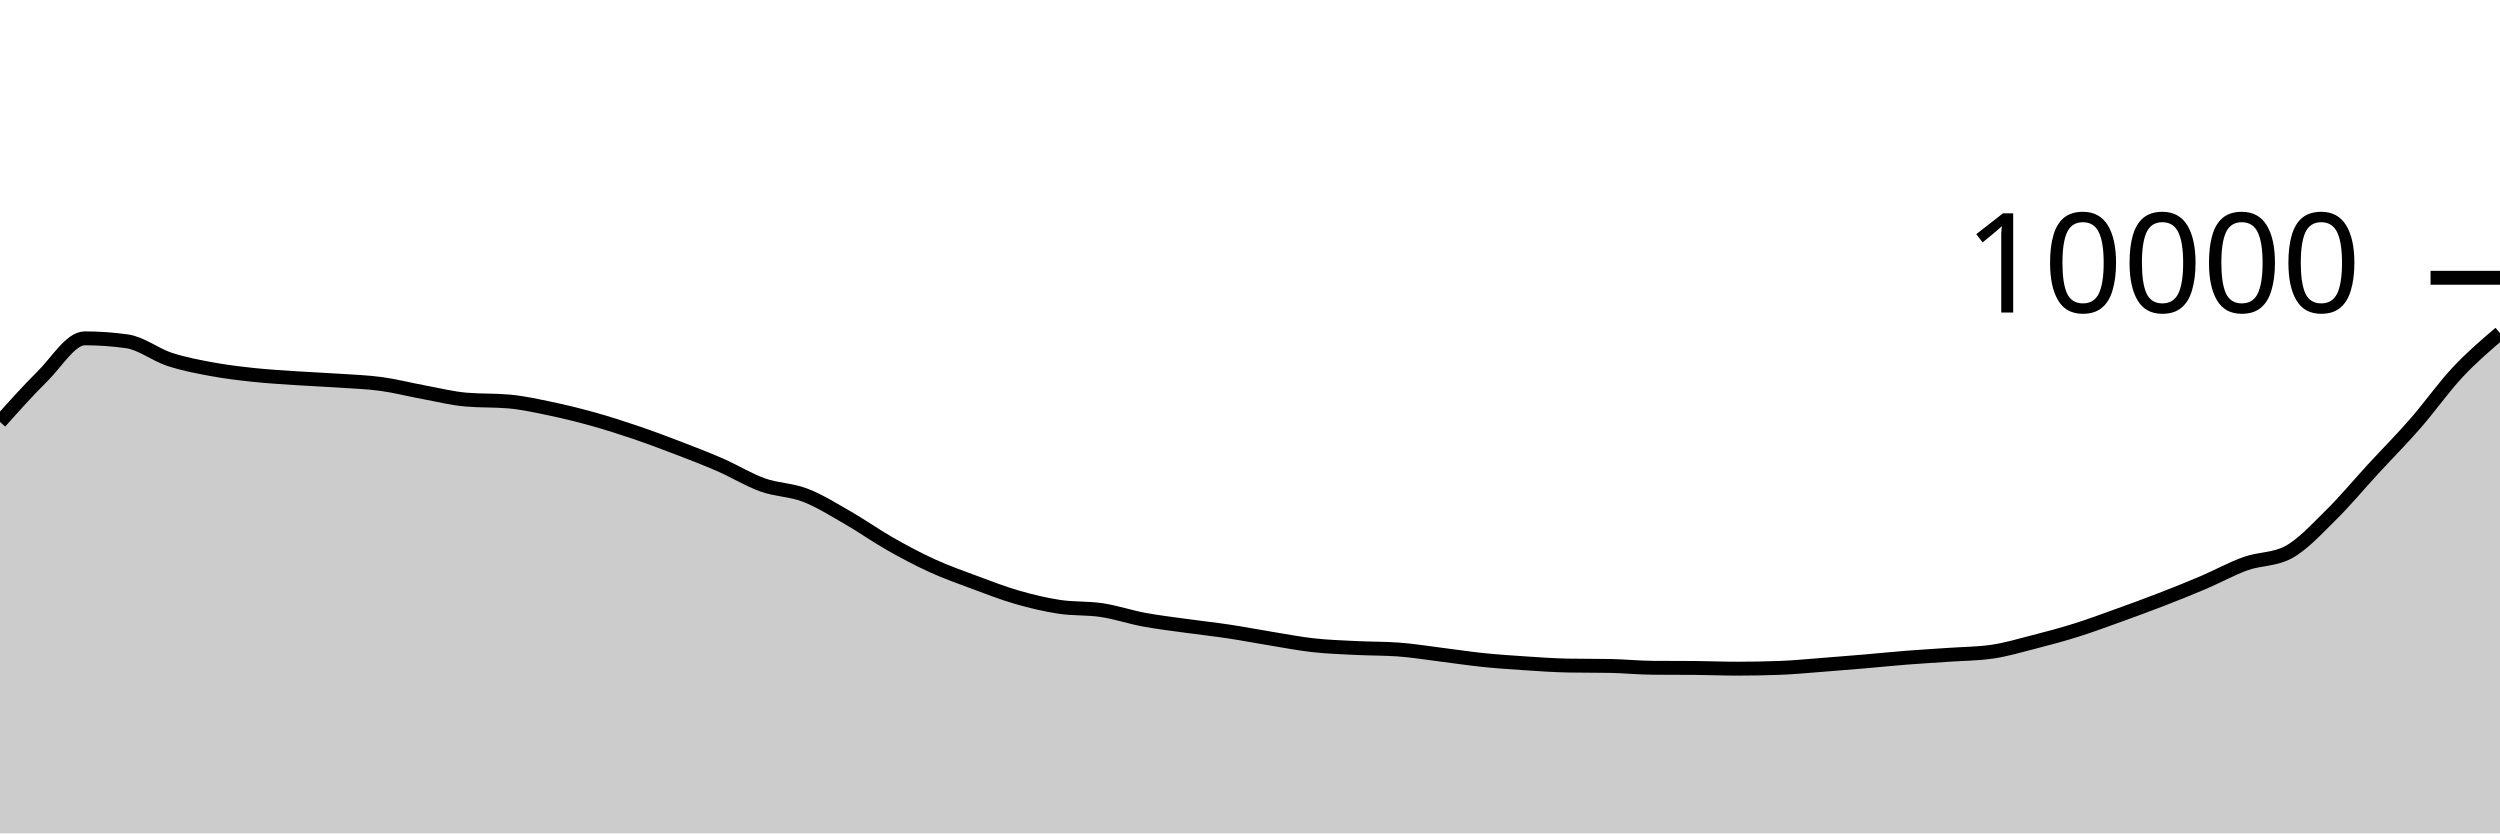
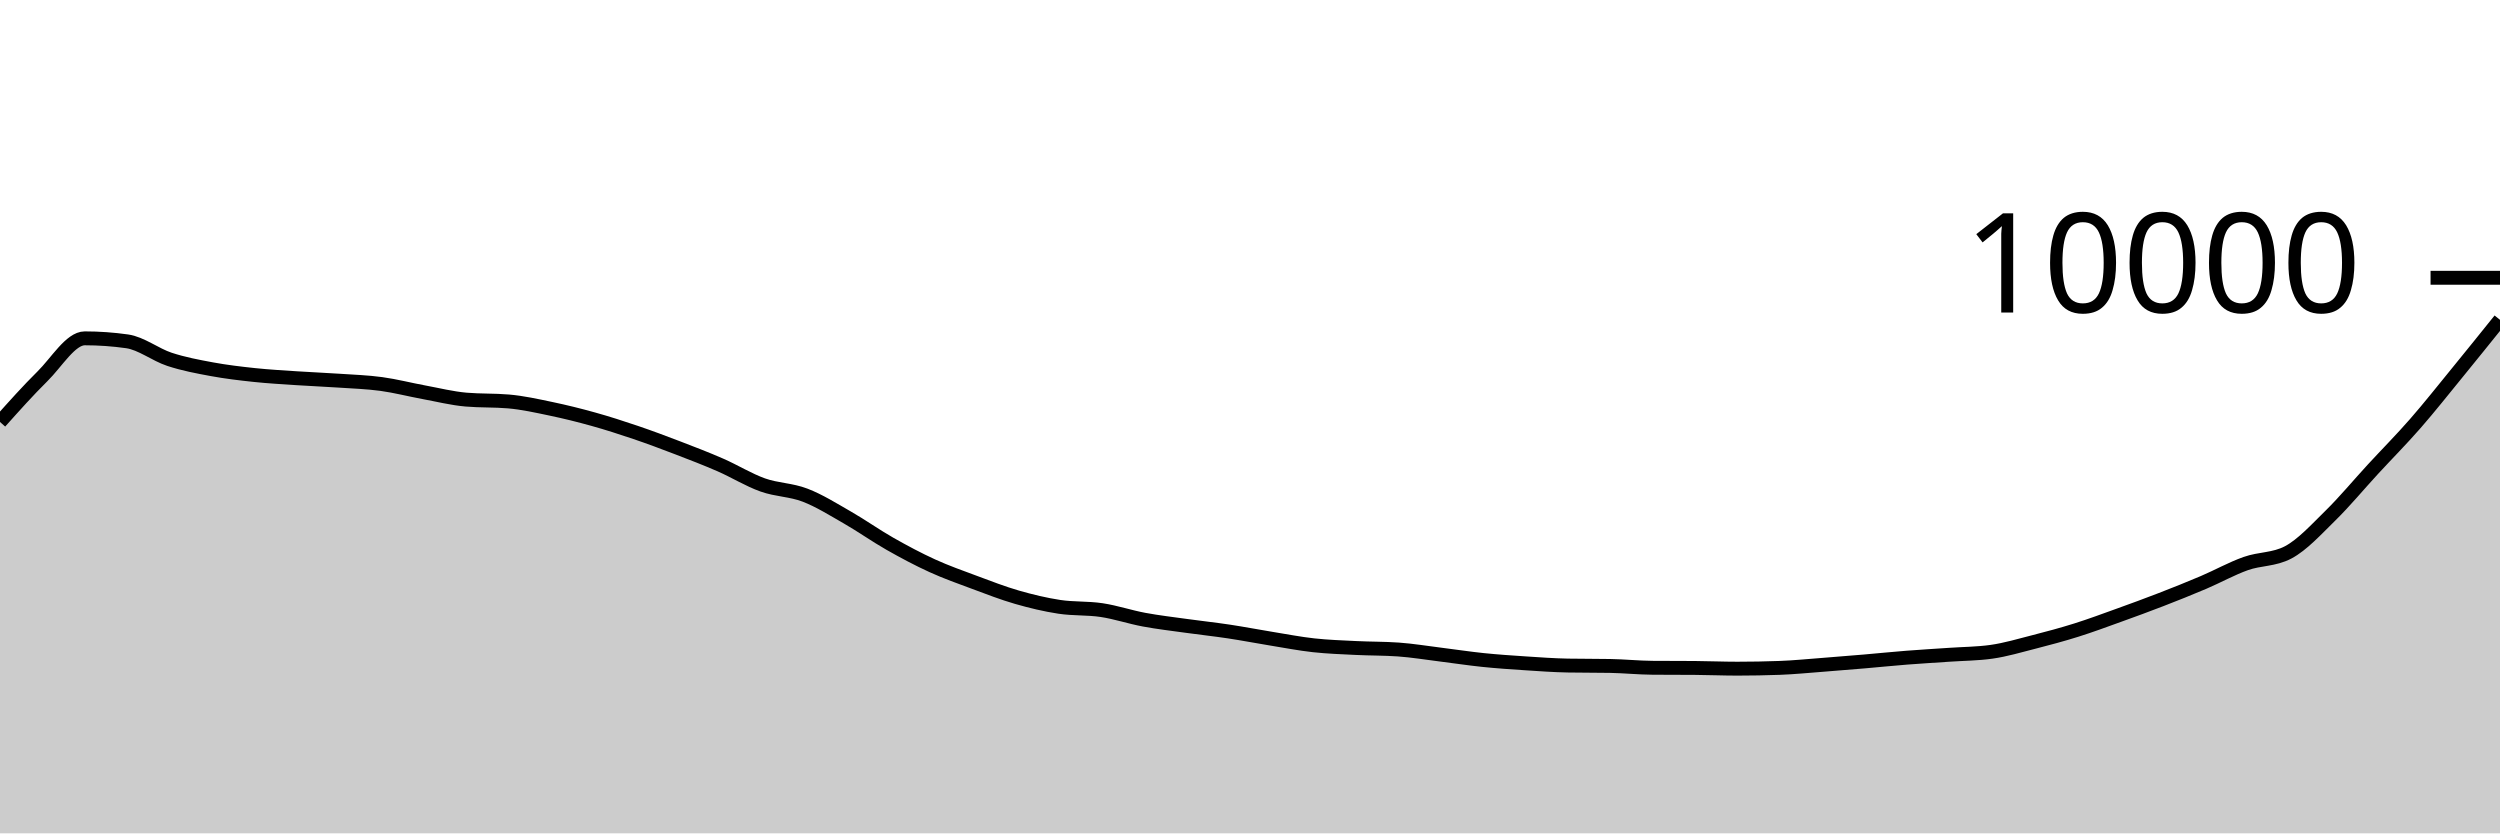
<svg xmlns="http://www.w3.org/2000/svg" viewBox="0 0 180 60">
  <g transform="translate(0,20)">
-     <path class="area" fill="rgba(0, 0, 0, 0.2)" d="M0,10.38C1.017,9.242,2.034,8.103,3.051,7.1C4.068,6.097,5.085,4.36,6.102,4.36C7.119,4.36,8.136,4.432,9.153,4.576C10.169,4.72,11.186,5.537,12.203,5.872C13.22,6.207,14.237,6.396,15.254,6.584C16.271,6.772,17.288,6.892,18.305,7C19.322,7.108,20.339,7.164,21.356,7.232C22.373,7.3,23.39,7.339,24.407,7.408C25.424,7.477,26.441,7.509,27.458,7.648C28.475,7.787,29.492,8.053,30.508,8.24C31.525,8.427,32.542,8.684,33.559,8.772C34.576,8.86,35.593,8.816,36.61,8.904C37.627,8.992,38.644,9.219,39.661,9.432C40.678,9.645,41.695,9.896,42.712,10.18C43.729,10.464,44.746,10.791,45.763,11.136C46.78,11.481,47.797,11.862,48.814,12.252C49.831,12.642,50.847,13.032,51.864,13.476C52.881,13.92,53.898,14.553,54.915,14.916C55.932,15.279,56.949,15.261,57.966,15.652C58.983,16.043,60,16.681,61.017,17.264C62.034,17.847,63.051,18.57,64.068,19.148C65.085,19.726,66.102,20.268,67.119,20.732C68.136,21.196,69.153,21.554,70.169,21.932C71.186,22.31,72.203,22.707,73.22,23C74.237,23.293,75.254,23.537,76.271,23.692C77.288,23.847,78.305,23.774,79.322,23.928C80.339,24.082,81.356,24.427,82.373,24.616C83.39,24.805,84.407,24.922,85.424,25.064C86.441,25.206,87.458,25.315,88.475,25.468C89.492,25.621,90.508,25.819,91.525,25.984C92.542,26.149,93.559,26.348,94.576,26.46C95.593,26.572,96.61,26.605,97.627,26.656C98.644,26.707,99.661,26.692,100.678,26.764C101.695,26.836,102.712,27.006,103.729,27.132C104.746,27.258,105.763,27.415,106.78,27.52C107.797,27.625,108.814,27.693,109.831,27.76C110.847,27.827,111.864,27.901,112.881,27.92C113.898,27.939,114.915,27.929,115.932,27.948C116.949,27.967,117.966,28.072,118.983,28.08C120,28.088,121.017,28.084,122.034,28.092C123.051,28.1,124.068,28.144,125.085,28.144C126.102,28.144,127.119,28.125,128.136,28.088C129.153,28.051,130.169,27.949,131.186,27.872C132.203,27.795,133.22,27.711,134.237,27.624C135.254,27.537,136.271,27.432,137.288,27.352C138.305,27.272,139.322,27.215,140.339,27.144C141.356,27.073,142.373,27.072,143.39,26.928C144.407,26.784,145.424,26.48,146.441,26.22C147.458,25.96,148.475,25.687,149.492,25.368C150.508,25.049,151.525,24.67,152.542,24.304C153.559,23.938,154.576,23.566,155.593,23.172C156.61,22.778,157.627,22.373,158.644,21.94C159.661,21.507,160.678,20.937,161.695,20.576C162.712,20.215,163.729,20.308,164.746,19.772C165.763,19.236,166.78,18.113,167.797,17.116C168.814,16.119,169.831,14.891,170.847,13.788C171.864,12.685,172.881,11.664,173.898,10.5C174.915,9.336,175.932,7.89,176.949,6.804C177.966,5.718,178.983,4.851,180,3.984L180,40C178.983,40,177.966,40,176.949,40C175.932,40,174.915,40,173.898,40C172.881,40,171.864,40,170.847,40C169.831,40,168.814,40,167.797,40C166.78,40,165.763,40,164.746,40C163.729,40,162.712,40,161.695,40C160.678,40,159.661,40,158.644,40C157.627,40,156.61,40,155.593,40C154.576,40,153.559,40,152.542,40C151.525,40,150.508,40,149.492,40C148.475,40,147.458,40,146.441,40C145.424,40,144.407,40,143.39,40C142.373,40,141.356,40,140.339,40C139.322,40,138.305,40,137.288,40C136.271,40,135.254,40,134.237,40C133.22,40,132.203,40,131.186,40C130.169,40,129.153,40,128.136,40C127.119,40,126.102,40,125.085,40C124.068,40,123.051,40,122.034,40C121.017,40,120,40,118.983,40C117.966,40,116.949,40,115.932,40C114.915,40,113.898,40,112.881,40C111.864,40,110.847,40,109.831,40C108.814,40,107.797,40,106.78,40C105.763,40,104.746,40,103.729,40C102.712,40,101.695,40,100.678,40C99.661,40,98.644,40,97.627,40C96.61,40,95.593,40,94.576,40C93.559,40,92.542,40,91.525,40C90.508,40,89.492,40,88.475,40C87.458,40,86.441,40,85.424,40C84.407,40,83.39,40,82.373,40C81.356,40,80.339,40,79.322,40C78.305,40,77.288,40,76.271,40C75.254,40,74.237,40,73.22,40C72.203,40,71.186,40,70.169,40C69.153,40,68.136,40,67.119,40C66.102,40,65.085,40,64.068,40C63.051,40,62.034,40,61.017,40C60,40,58.983,40,57.966,40C56.949,40,55.932,40,54.915,40C53.898,40,52.881,40,51.864,40C50.847,40,49.831,40,48.814,40C47.797,40,46.78,40,45.763,40C44.746,40,43.729,40,42.712,40C41.695,40,40.678,40,39.661,40C38.644,40,37.627,40,36.61,40C35.593,40,34.576,40,33.559,40C32.542,40,31.525,40,30.508,40C29.492,40,28.475,40,27.458,40C26.441,40,25.424,40,24.407,40C23.39,40,22.373,40,21.356,40C20.339,40,19.322,40,18.305,40C17.288,40,16.271,40,15.254,40C14.237,40,13.22,40,12.203,40C11.186,40,10.169,40,9.153,40C8.136,40,7.119,40,6.102,40C5.085,40,4.068,40,3.051,40C2.034,40,1.017,40,0,40Z" />
-     <path class="line" stroke="black" fill="none" d="M0,10.38C1.017,9.242,2.034,8.103,3.051,7.1C4.068,6.097,5.085,4.36,6.102,4.36C7.119,4.36,8.136,4.432,9.153,4.576C10.169,4.72,11.186,5.537,12.203,5.872C13.22,6.207,14.237,6.396,15.254,6.584C16.271,6.772,17.288,6.892,18.305,7C19.322,7.108,20.339,7.164,21.356,7.232C22.373,7.3,23.39,7.339,24.407,7.408C25.424,7.477,26.441,7.509,27.458,7.648C28.475,7.787,29.492,8.053,30.508,8.24C31.525,8.427,32.542,8.684,33.559,8.772C34.576,8.86,35.593,8.816,36.61,8.904C37.627,8.992,38.644,9.219,39.661,9.432C40.678,9.645,41.695,9.896,42.712,10.18C43.729,10.464,44.746,10.791,45.763,11.136C46.78,11.481,47.797,11.862,48.814,12.252C49.831,12.642,50.847,13.032,51.864,13.476C52.881,13.92,53.898,14.553,54.915,14.916C55.932,15.279,56.949,15.261,57.966,15.652C58.983,16.043,60,16.681,61.017,17.264C62.034,17.847,63.051,18.57,64.068,19.148C65.085,19.726,66.102,20.268,67.119,20.732C68.136,21.196,69.153,21.554,70.169,21.932C71.186,22.31,72.203,22.707,73.22,23C74.237,23.293,75.254,23.537,76.271,23.692C77.288,23.847,78.305,23.774,79.322,23.928C80.339,24.082,81.356,24.427,82.373,24.616C83.39,24.805,84.407,24.922,85.424,25.064C86.441,25.206,87.458,25.315,88.475,25.468C89.492,25.621,90.508,25.819,91.525,25.984C92.542,26.149,93.559,26.348,94.576,26.46C95.593,26.572,96.61,26.605,97.627,26.656C98.644,26.707,99.661,26.692,100.678,26.764C101.695,26.836,102.712,27.006,103.729,27.132C104.746,27.258,105.763,27.415,106.78,27.52C107.797,27.625,108.814,27.693,109.831,27.76C110.847,27.827,111.864,27.901,112.881,27.92C113.898,27.939,114.915,27.929,115.932,27.948C116.949,27.967,117.966,28.072,118.983,28.08C120,28.088,121.017,28.084,122.034,28.092C123.051,28.1,124.068,28.144,125.085,28.144C126.102,28.144,127.119,28.125,128.136,28.088C129.153,28.051,130.169,27.949,131.186,27.872C132.203,27.795,133.22,27.711,134.237,27.624C135.254,27.537,136.271,27.432,137.288,27.352C138.305,27.272,139.322,27.215,140.339,27.144C141.356,27.073,142.373,27.072,143.39,26.928C144.407,26.784,145.424,26.48,146.441,26.22C147.458,25.96,148.475,25.687,149.492,25.368C150.508,25.049,151.525,24.67,152.542,24.304C153.559,23.938,154.576,23.566,155.593,23.172C156.61,22.778,157.627,22.373,158.644,21.94C159.661,21.507,160.678,20.937,161.695,20.576C162.712,20.215,163.729,20.308,164.746,19.772C165.763,19.236,166.78,18.113,167.797,17.116C168.814,16.119,169.831,14.891,170.847,13.788C171.864,12.685,172.881,11.664,173.898,10.5C174.915,9.336,175.932,7.89,176.949,6.804C177.966,5.718,178.983,4.851,180,3.984" />
+     <path class="area" fill="rgba(0, 0, 0, 0.2)" d="M0,10.38C1.017,9.242,2.034,8.103,3.051,7.1C4.068,6.097,5.085,4.36,6.102,4.36C7.119,4.36,8.136,4.432,9.153,4.576C10.169,4.72,11.186,5.537,12.203,5.872C13.22,6.207,14.237,6.396,15.254,6.584C16.271,6.772,17.288,6.892,18.305,7C19.322,7.108,20.339,7.164,21.356,7.232C22.373,7.3,23.39,7.339,24.407,7.408C25.424,7.477,26.441,7.509,27.458,7.648C28.475,7.787,29.492,8.053,30.508,8.24C31.525,8.427,32.542,8.684,33.559,8.772C34.576,8.86,35.593,8.816,36.61,8.904C37.627,8.992,38.644,9.219,39.661,9.432C40.678,9.645,41.695,9.896,42.712,10.18C43.729,10.464,44.746,10.791,45.763,11.136C46.78,11.481,47.797,11.862,48.814,12.252C49.831,12.642,50.847,13.032,51.864,13.476C52.881,13.92,53.898,14.553,54.915,14.916C55.932,15.279,56.949,15.261,57.966,15.652C58.983,16.043,60,16.681,61.017,17.264C62.034,17.847,63.051,18.57,64.068,19.148C65.085,19.726,66.102,20.268,67.119,20.732C68.136,21.196,69.153,21.554,70.169,21.932C71.186,22.31,72.203,22.707,73.22,23C74.237,23.293,75.254,23.537,76.271,23.692C77.288,23.847,78.305,23.774,79.322,23.928C80.339,24.082,81.356,24.427,82.373,24.616C83.39,24.805,84.407,24.922,85.424,25.064C86.441,25.206,87.458,25.315,88.475,25.468C89.492,25.621,90.508,25.819,91.525,25.984C92.542,26.149,93.559,26.348,94.576,26.46C95.593,26.572,96.61,26.605,97.627,26.656C98.644,26.707,99.661,26.692,100.678,26.764C101.695,26.836,102.712,27.006,103.729,27.132C104.746,27.258,105.763,27.415,106.78,27.52C107.797,27.625,108.814,27.693,109.831,27.76C110.847,27.827,111.864,27.901,112.881,27.92C113.898,27.939,114.915,27.929,115.932,27.948C116.949,27.967,117.966,28.072,118.983,28.08C120,28.088,121.017,28.084,122.034,28.092C123.051,28.1,124.068,28.144,125.085,28.144C126.102,28.144,127.119,28.125,128.136,28.088C129.153,28.051,130.169,27.949,131.186,27.872C132.203,27.795,133.22,27.711,134.237,27.624C135.254,27.537,136.271,27.432,137.288,27.352C138.305,27.272,139.322,27.215,140.339,27.144C141.356,27.073,142.373,27.072,143.39,26.928C144.407,26.784,145.424,26.48,146.441,26.22C147.458,25.96,148.475,25.687,149.492,25.368C150.508,25.049,151.525,24.67,152.542,24.304C153.559,23.938,154.576,23.566,155.593,23.172C156.61,22.778,157.627,22.373,158.644,21.94C159.661,21.507,160.678,20.937,161.695,20.576C162.712,20.215,163.729,20.308,164.746,19.772C165.763,19.236,166.78,18.113,167.797,17.116C168.814,16.119,169.831,14.891,170.847,13.788C171.864,12.685,172.881,11.664,173.898,10.5C174.915,9.336,175.932,8.049,176.949,6.804C177.966,5.559,178.983,4.293,180,3.028L180,40C178.983,40,177.966,40,176.949,40C175.932,40,174.915,40,173.898,40C172.881,40,171.864,40,170.847,40C169.831,40,168.814,40,167.797,40C166.78,40,165.763,40,164.746,40C163.729,40,162.712,40,161.695,40C160.678,40,159.661,40,158.644,40C157.627,40,156.61,40,155.593,40C154.576,40,153.559,40,152.542,40C151.525,40,150.508,40,149.492,40C148.475,40,147.458,40,146.441,40C145.424,40,144.407,40,143.39,40C142.373,40,141.356,40,140.339,40C139.322,40,138.305,40,137.288,40C136.271,40,135.254,40,134.237,40C133.22,40,132.203,40,131.186,40C130.169,40,129.153,40,128.136,40C127.119,40,126.102,40,125.085,40C124.068,40,123.051,40,122.034,40C121.017,40,120,40,118.983,40C117.966,40,116.949,40,115.932,40C114.915,40,113.898,40,112.881,40C111.864,40,110.847,40,109.831,40C108.814,40,107.797,40,106.78,40C105.763,40,104.746,40,103.729,40C102.712,40,101.695,40,100.678,40C99.661,40,98.644,40,97.627,40C96.61,40,95.593,40,94.576,40C93.559,40,92.542,40,91.525,40C90.508,40,89.492,40,88.475,40C87.458,40,86.441,40,85.424,40C84.407,40,83.39,40,82.373,40C81.356,40,80.339,40,79.322,40C78.305,40,77.288,40,76.271,40C75.254,40,74.237,40,73.22,40C72.203,40,71.186,40,70.169,40C69.153,40,68.136,40,67.119,40C66.102,40,65.085,40,64.068,40C63.051,40,62.034,40,61.017,40C60,40,58.983,40,57.966,40C56.949,40,55.932,40,54.915,40C53.898,40,52.881,40,51.864,40C50.847,40,49.831,40,48.814,40C47.797,40,46.78,40,45.763,40C44.746,40,43.729,40,42.712,40C41.695,40,40.678,40,39.661,40C38.644,40,37.627,40,36.61,40C35.593,40,34.576,40,33.559,40C32.542,40,31.525,40,30.508,40C29.492,40,28.475,40,27.458,40C26.441,40,25.424,40,24.407,40C23.39,40,22.373,40,21.356,40C20.339,40,19.322,40,18.305,40C17.288,40,16.271,40,15.254,40C14.237,40,13.22,40,12.203,40C11.186,40,10.169,40,9.153,40C8.136,40,7.119,40,6.102,40C5.085,40,4.068,40,3.051,40C2.034,40,1.017,40,0,40Z" />
+     <path class="line" stroke="black" fill="none" d="M0,10.38C1.017,9.242,2.034,8.103,3.051,7.1C4.068,6.097,5.085,4.36,6.102,4.36C7.119,4.36,8.136,4.432,9.153,4.576C10.169,4.72,11.186,5.537,12.203,5.872C13.22,6.207,14.237,6.396,15.254,6.584C16.271,6.772,17.288,6.892,18.305,7C19.322,7.108,20.339,7.164,21.356,7.232C22.373,7.3,23.39,7.339,24.407,7.408C25.424,7.477,26.441,7.509,27.458,7.648C28.475,7.787,29.492,8.053,30.508,8.24C31.525,8.427,32.542,8.684,33.559,8.772C34.576,8.86,35.593,8.816,36.61,8.904C37.627,8.992,38.644,9.219,39.661,9.432C40.678,9.645,41.695,9.896,42.712,10.18C43.729,10.464,44.746,10.791,45.763,11.136C46.78,11.481,47.797,11.862,48.814,12.252C49.831,12.642,50.847,13.032,51.864,13.476C52.881,13.92,53.898,14.553,54.915,14.916C55.932,15.279,56.949,15.261,57.966,15.652C58.983,16.043,60,16.681,61.017,17.264C62.034,17.847,63.051,18.57,64.068,19.148C65.085,19.726,66.102,20.268,67.119,20.732C68.136,21.196,69.153,21.554,70.169,21.932C71.186,22.31,72.203,22.707,73.22,23C74.237,23.293,75.254,23.537,76.271,23.692C77.288,23.847,78.305,23.774,79.322,23.928C80.339,24.082,81.356,24.427,82.373,24.616C83.39,24.805,84.407,24.922,85.424,25.064C86.441,25.206,87.458,25.315,88.475,25.468C89.492,25.621,90.508,25.819,91.525,25.984C92.542,26.149,93.559,26.348,94.576,26.46C95.593,26.572,96.61,26.605,97.627,26.656C98.644,26.707,99.661,26.692,100.678,26.764C101.695,26.836,102.712,27.006,103.729,27.132C104.746,27.258,105.763,27.415,106.78,27.52C107.797,27.625,108.814,27.693,109.831,27.76C110.847,27.827,111.864,27.901,112.881,27.92C113.898,27.939,114.915,27.929,115.932,27.948C116.949,27.967,117.966,28.072,118.983,28.08C120,28.088,121.017,28.084,122.034,28.092C123.051,28.1,124.068,28.144,125.085,28.144C126.102,28.144,127.119,28.125,128.136,28.088C129.153,28.051,130.169,27.949,131.186,27.872C132.203,27.795,133.22,27.711,134.237,27.624C135.254,27.537,136.271,27.432,137.288,27.352C138.305,27.272,139.322,27.215,140.339,27.144C141.356,27.073,142.373,27.072,143.39,26.928C144.407,26.784,145.424,26.48,146.441,26.22C147.458,25.96,148.475,25.687,149.492,25.368C150.508,25.049,151.525,24.67,152.542,24.304C153.559,23.938,154.576,23.566,155.593,23.172C156.61,22.778,157.627,22.373,158.644,21.94C159.661,21.507,160.678,20.937,161.695,20.576C162.712,20.215,163.729,20.308,164.746,19.772C165.763,19.236,166.78,18.113,167.797,17.116C168.814,16.119,169.831,14.891,170.847,13.788C171.864,12.685,172.881,11.664,173.898,10.5C174.915,9.336,175.932,8.049,176.949,6.804C177.966,5.559,178.983,4.293,180,3.028" />
    <path class="axis-ceiling" stroke-width="1" stroke="black" fill="none" d="M175,0L180,0" />
    <text class="axis-ceiling-label" font-family="sans-serif" text-anchor="end" font-size="10px" x="170" y="2.5">10000</text>
  </g>
</svg>
